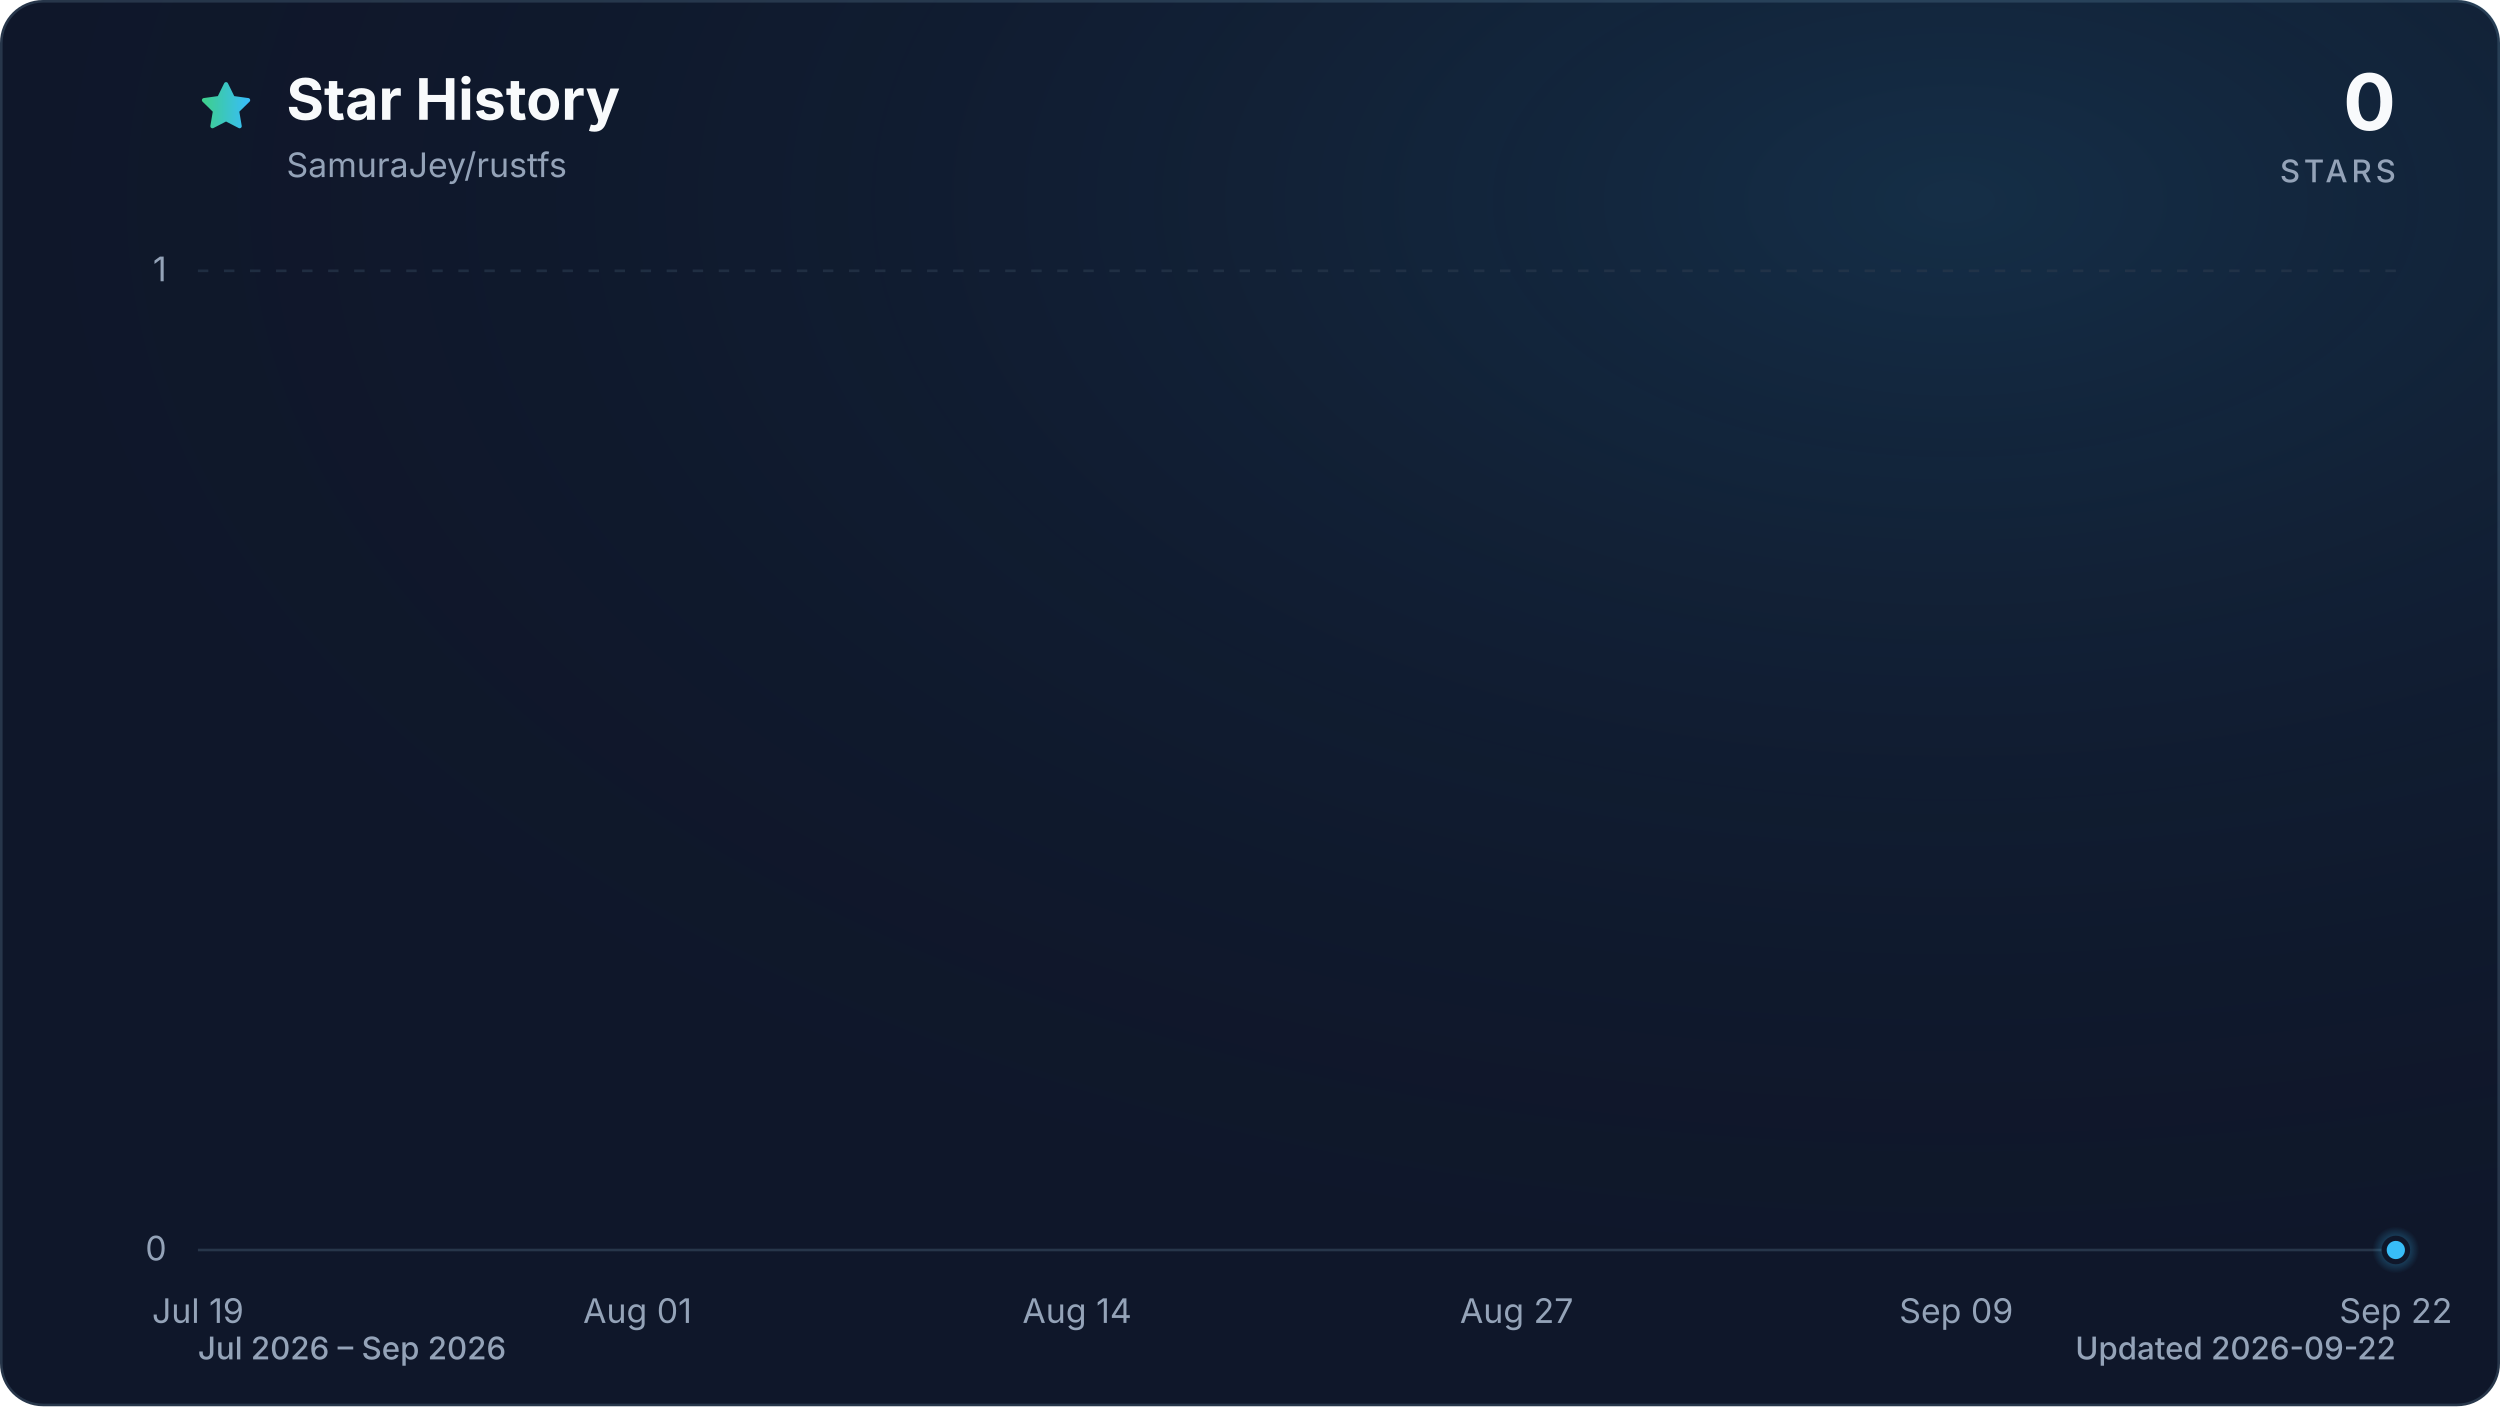
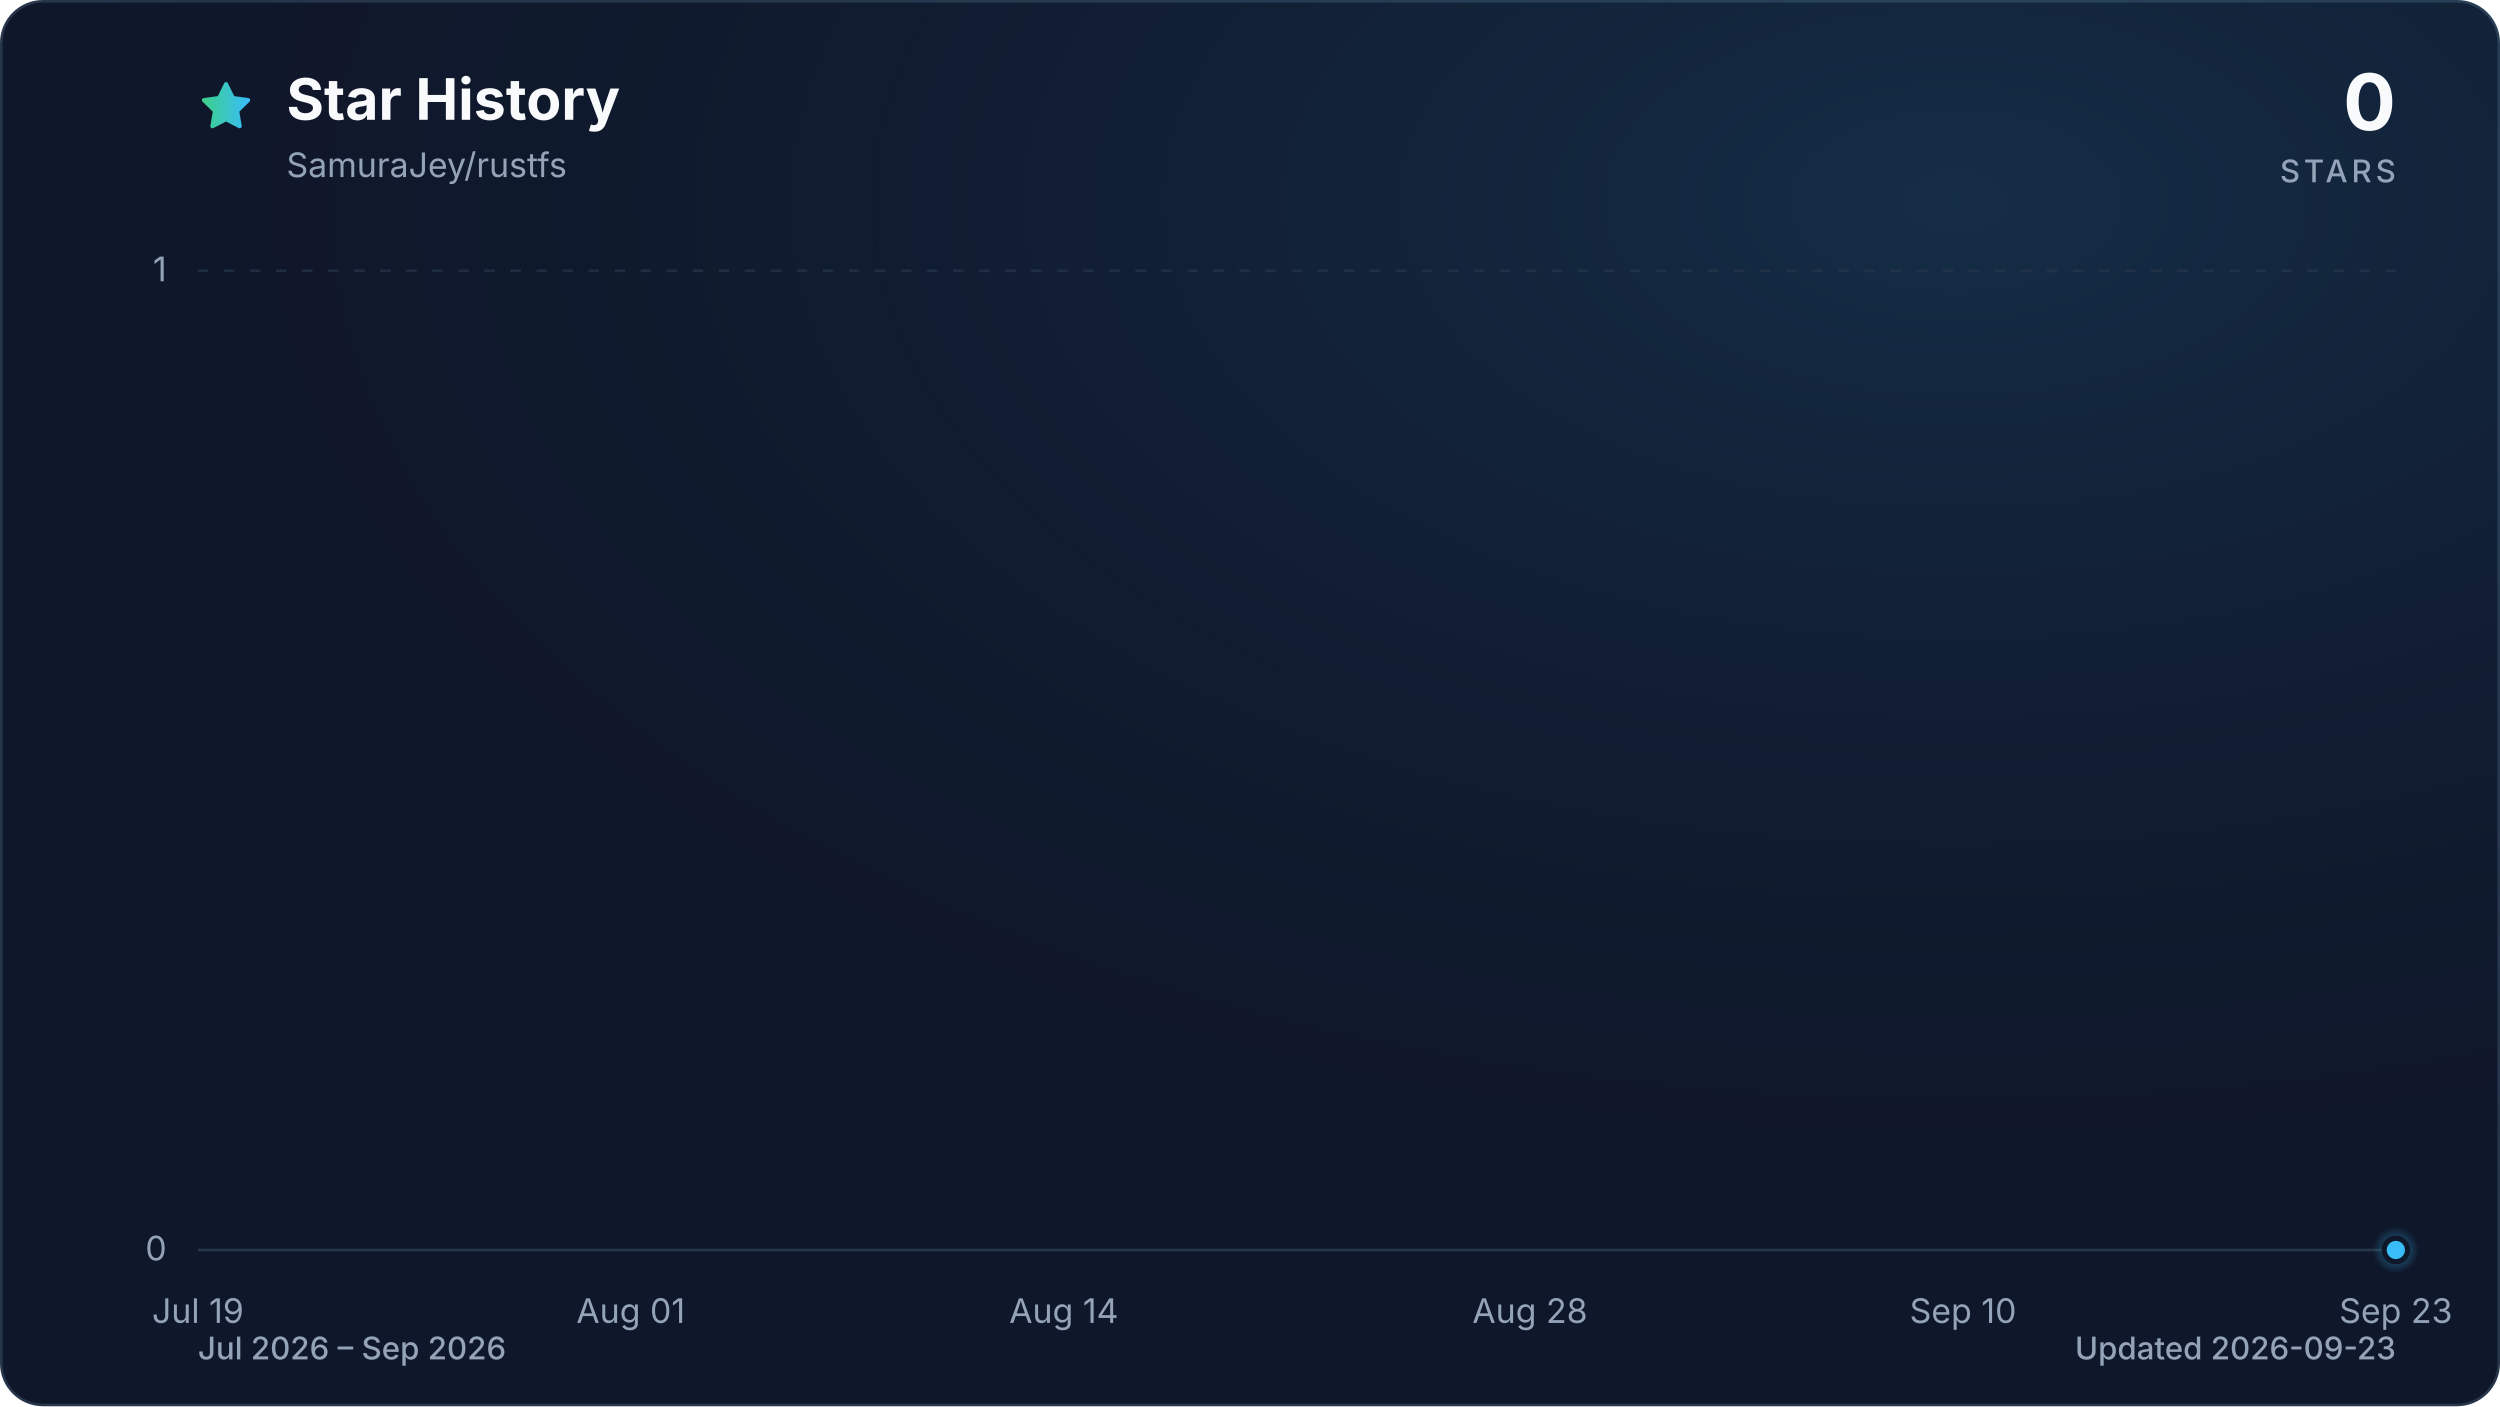
<svg xmlns="http://www.w3.org/2000/svg" viewBox="0 0 960 540" role="img" aria-labelledby="title description" data-style="gradient" data-variant="glow" data-animated="true">
  <defs>
    <linearGradient id="trend" x1="0" y1="0" x2="1" y2="0">
      <stop offset="0%" stop-color="#3ecf8e" />
      <stop offset="100%" stop-color="#38bdf8" />
    </linearGradient>
    <linearGradient id="area" x1="0" y1="0" x2="0" y2="1">
      <stop offset="0%" stop-color="#3ecf8e" stop-opacity="0.30" />
      <stop offset="55%" stop-color="#38bdf8" stop-opacity="0.10" />
      <stop offset="100%" stop-color="#38bdf8" stop-opacity="0.01" />
    </linearGradient>
    <radialGradient id="marker-halo" cx="50%" cy="50%" r="50%">
      <stop offset="0%" stop-color="#38bdf8" stop-opacity="0.55" />
      <stop offset="100%" stop-color="#38bdf8" stop-opacity="0" />
    </radialGradient>
    <radialGradient id="surface-glow" cx="78%" cy="14%" r="80%">
      <stop offset="0%" stop-color="#38bdf8" stop-opacity="0.14" />
      <stop offset="100%" stop-color="#0f172a" stop-opacity="0" />
    </radialGradient>
    <filter id="trend-glow" x="-20%" y="-20%" width="140%" height="140%">
      <feGaussianBlur stdDeviation="7" />
    </filter>
  </defs>
  <style>
.trend-enter{transform-box:fill-box;transform-origin:center;animation:trend-enter 520ms cubic-bezier(0.16,1,0.3,1)}
.marker-enter{transform-box:fill-box;transform-origin:center;animation:marker-enter 320ms cubic-bezier(0.16,1,0.3,1) 200ms both}
.marker-pulse{transform-box:fill-box;transform-origin:center;animation:marker-pulse 2.6s ease-out infinite}
@keyframes trend-enter{from{opacity:.35;transform:translateY(10px)}to{opacity:1;transform:translateY(0)}}
@keyframes marker-enter{from{opacity:0;transform:scale(.4)}to{opacity:1;transform:scale(1)}}
@keyframes marker-pulse{0%{opacity:.5;transform:scale(.7)}70%,100%{opacity:0;transform:scale(2.1)}}
@media (prefers-reduced-motion:reduce){.trend-enter,.marker-enter,.marker-pulse{animation:none!important}}
@media (prefers-reduced-motion:reduce){.marker-pulse{opacity:0}}
</style>
  <rect x="0.5" y="0.5" width="959" height="539" fill="#0f172a" stroke="#27364a" stroke-width="1" rx="16" />
  <rect width="960" height="540" fill="url(#surface-glow)" rx="16" />
  <path d="M12 2.6l2.9 5.9 6.5.9-4.7 4.6 1.1 6.5-5.8-3-5.8 3 1.1-6.5-4.7-4.6 6.5-.9L12 2.6Z" transform="translate(76 30) scale(.9)" fill="url(#trend)" stroke="url(#trend)" stroke-width="1.8" stroke-linejoin="round" aria-hidden="true" />
  <text x="110" y="46" fill="#f8fafc" font-family="ui-sans-serif, system-ui, -apple-system, BlinkMacSystemFont, 'Segoe UI', sans-serif" font-size="22" font-weight="700">Star History</text>
  <text x="110" y="68" fill="#94a3b8" font-family="ui-sans-serif, system-ui, -apple-system, BlinkMacSystemFont, 'Segoe UI', sans-serif" font-size="13">SamuraJey/rustfs</text>
  <text x="920" y="50" fill="#f8fafc" font-family="ui-sans-serif, system-ui, -apple-system, BlinkMacSystemFont, 'Segoe UI', sans-serif" font-size="30" font-weight="700" text-anchor="end">0</text>
  <text x="920" y="70" fill="#94a3b8" font-family="ui-sans-serif, system-ui, -apple-system, BlinkMacSystemFont, 'Segoe UI', sans-serif" font-size="12" font-weight="500" letter-spacing="1.5" text-anchor="end">STARS</text>
  <line x1="76" y1="480.0" x2="920" y2="480.0" stroke="#27364a" stroke-width="1" stroke-dasharray="0" opacity="1" />
  <text x="64" y="484.0" fill="#94a3b8" font-family="ui-sans-serif, system-ui, -apple-system, BlinkMacSystemFont, 'Segoe UI', sans-serif" font-size="13" text-anchor="end">0</text>
  <line x1="76" y1="104.0" x2="920" y2="104.0" stroke="#27364a" stroke-width="1" stroke-dasharray="4 6" opacity="0.7" />
  <text x="64" y="108.0" fill="#94a3b8" font-family="ui-sans-serif, system-ui, -apple-system, BlinkMacSystemFont, 'Segoe UI', sans-serif" font-size="13" text-anchor="end">1</text>
  <text x="76.0" y="508" fill="#94a3b8" font-family="ui-sans-serif, system-ui, -apple-system, BlinkMacSystemFont, 'Segoe UI', sans-serif" font-size="13" text-anchor="middle">Jul 19</text>
-   <text x="244.8" y="508" fill="#94a3b8" font-family="ui-sans-serif, system-ui, -apple-system, BlinkMacSystemFont, 'Segoe UI', sans-serif" font-size="13" text-anchor="middle">Aug 01</text>
-   <text x="413.6" y="508" fill="#94a3b8" font-family="ui-sans-serif, system-ui, -apple-system, BlinkMacSystemFont, 'Segoe UI', sans-serif" font-size="13" text-anchor="middle">Aug 14</text>
-   <text x="582.4" y="508" fill="#94a3b8" font-family="ui-sans-serif, system-ui, -apple-system, BlinkMacSystemFont, 'Segoe UI', sans-serif" font-size="13" text-anchor="middle">Aug 27</text>
-   <text x="751.2" y="508" fill="#94a3b8" font-family="ui-sans-serif, system-ui, -apple-system, BlinkMacSystemFont, 'Segoe UI', sans-serif" font-size="13" text-anchor="middle">Sep 09</text>
-   <text x="920.0" y="508" fill="#94a3b8" font-family="ui-sans-serif, system-ui, -apple-system, BlinkMacSystemFont, 'Segoe UI', sans-serif" font-size="13" text-anchor="middle">Sep 22</text>
+   <text x="242.2" y="508" fill="#94a3b8" font-family="ui-sans-serif, system-ui, -apple-system, BlinkMacSystemFont, 'Segoe UI', sans-serif" font-size="13" text-anchor="middle">Aug 01</text>
+   <text x="408.5" y="508" fill="#94a3b8" font-family="ui-sans-serif, system-ui, -apple-system, BlinkMacSystemFont, 'Segoe UI', sans-serif" font-size="13" text-anchor="middle">Aug 14</text>
+   <text x="587.5" y="508" fill="#94a3b8" font-family="ui-sans-serif, system-ui, -apple-system, BlinkMacSystemFont, 'Segoe UI', sans-serif" font-size="13" text-anchor="middle">Aug 28</text>
+   <text x="753.8" y="508" fill="#94a3b8" font-family="ui-sans-serif, system-ui, -apple-system, BlinkMacSystemFont, 'Segoe UI', sans-serif" font-size="13" text-anchor="middle">Sep 10</text>
+   <text x="920.0" y="508" fill="#94a3b8" font-family="ui-sans-serif, system-ui, -apple-system, BlinkMacSystemFont, 'Segoe UI', sans-serif" font-size="13" text-anchor="middle">Sep 23</text>
  <g class="trend-enter">
-     <path d="M 76.0 480.0 C 80.3 480.0, 84.7 480.0, 89.0 480.0 C 93.3 480.0, 97.6 480.0, 102.0 480.0 C 106.3 480.0, 110.6 480.0, 115.0 480.0 C 119.3 480.0, 123.6 480.0, 127.9 480.0 C 132.3 480.0, 136.6 480.0, 140.9 480.0 C 145.3 480.0, 149.6 480.0, 153.9 480.0 C 158.2 480.0, 162.6 480.0, 166.9 480.0 C 171.2 480.0, 175.5 480.0, 179.9 480.0 C 184.2 480.0, 188.5 480.0, 192.9 480.0 C 197.2 480.0, 201.5 480.0, 205.8 480.0 C 210.2 480.0, 214.5 480.0, 218.8 480.0 C 223.2 480.0, 227.5 480.0, 231.8 480.0 C 236.1 480.0, 240.5 480.0, 244.8 480.0 C 249.1 480.0, 253.5 480.0, 257.8 480.0 C 262.1 480.0, 266.4 480.0, 270.8 480.0 C 275.1 480.0, 279.4 480.0, 283.8 480.0 C 288.1 480.0, 292.4 480.0, 296.7 480.0 C 301.1 480.0, 305.4 480.0, 309.7 480.0 C 314.1 480.0, 318.4 480.0, 322.7 480.0 C 327.0 480.0, 331.4 480.0, 335.7 480.0 C 340.0 480.0, 344.3 480.0, 348.7 480.0 C 353.0 480.0, 357.3 480.0, 361.7 480.0 C 366.0 480.0, 370.3 480.0, 374.6 480.0 C 379.0 480.0, 383.3 480.0, 387.6 480.0 C 392.0 480.0, 396.3 480.0, 400.6 480.0 C 404.9 480.0, 409.3 480.0, 413.6 480.0 C 417.9 480.0, 422.3 480.0, 426.6 480.0 C 430.9 480.0, 435.2 480.0, 439.6 480.0 C 443.9 480.0, 448.2 480.0, 452.6 480.0 C 456.9 480.0, 461.2 480.0, 465.5 480.0 C 469.9 480.0, 474.2 480.0, 478.5 480.0 C 482.9 480.0, 487.2 480.0, 491.5 480.0 C 495.8 480.0, 500.2 480.0, 504.5 480.0 C 508.8 480.0, 513.1 480.0, 517.5 480.0 C 521.8 480.0, 526.1 480.0, 530.5 480.0 C 534.8 480.0, 539.1 480.0, 543.4 480.0 C 547.8 480.0, 552.1 480.0, 556.4 480.0 C 560.8 480.0, 565.1 480.0, 569.4 480.0 C 573.7 480.0, 578.1 480.0, 582.4 480.0 C 586.7 480.0, 591.1 480.0, 595.4 480.0 C 599.7 480.0, 604.0 480.0, 608.4 480.0 C 612.7 480.0, 617.0 480.0, 621.4 480.0 C 625.7 480.0, 630.0 480.0, 634.3 480.0 C 638.7 480.0, 643.0 480.0, 647.3 480.0 C 651.7 480.0, 656.0 480.0, 660.3 480.0 C 664.6 480.0, 669.0 480.0, 673.3 480.0 C 677.6 480.0, 681.9 480.0, 686.3 480.0 C 690.6 480.0, 694.9 480.0, 699.3 480.0 C 703.6 480.0, 707.9 480.0, 712.2 480.0 C 716.6 480.0, 720.9 480.0, 725.2 480.0 C 729.6 480.0, 733.9 480.0, 738.2 480.0 C 742.5 480.0, 746.9 480.0, 751.2 480.0 C 755.5 480.0, 759.9 480.0, 764.2 480.0 C 768.5 480.0, 772.8 480.0, 777.2 480.0 C 781.5 480.0, 785.8 480.0, 790.2 480.0 C 794.5 480.0, 798.8 480.0, 803.1 480.0 C 807.5 480.0, 811.8 480.0, 816.1 480.0 C 820.5 480.0, 824.8 480.0, 829.1 480.0 C 833.4 480.0, 837.8 480.0, 842.1 480.0 C 846.4 480.0, 850.7 480.0, 855.1 480.0 C 859.4 480.0, 863.7 480.0, 868.1 480.0 C 872.4 480.0, 876.7 480.0, 881.0 480.0 C 885.4 480.0, 889.7 480.0, 894.0 480.0 C 898.4 480.0, 902.7 480.0, 907.0 480.0 C 911.3 480.0, 915.7 480.0, 920.0 480.0 L 920.0 480.0 L 76.0 480.0 Z" fill="url(#area)" />
-     <path d="M 76.0 480.0 C 80.3 480.0, 84.7 480.0, 89.0 480.0 C 93.3 480.0, 97.6 480.0, 102.0 480.0 C 106.3 480.0, 110.6 480.0, 115.0 480.0 C 119.3 480.0, 123.6 480.0, 127.9 480.0 C 132.3 480.0, 136.6 480.0, 140.9 480.0 C 145.3 480.0, 149.6 480.0, 153.9 480.0 C 158.2 480.0, 162.6 480.0, 166.9 480.0 C 171.2 480.0, 175.5 480.0, 179.9 480.0 C 184.2 480.0, 188.5 480.0, 192.9 480.0 C 197.2 480.0, 201.5 480.0, 205.8 480.0 C 210.2 480.0, 214.5 480.0, 218.8 480.0 C 223.2 480.0, 227.5 480.0, 231.8 480.0 C 236.1 480.0, 240.5 480.0, 244.8 480.0 C 249.1 480.0, 253.5 480.0, 257.8 480.0 C 262.1 480.0, 266.4 480.0, 270.8 480.0 C 275.1 480.0, 279.4 480.0, 283.8 480.0 C 288.1 480.0, 292.4 480.0, 296.7 480.0 C 301.1 480.0, 305.4 480.0, 309.7 480.0 C 314.1 480.0, 318.4 480.0, 322.7 480.0 C 327.0 480.0, 331.4 480.0, 335.7 480.0 C 340.0 480.0, 344.3 480.0, 348.7 480.0 C 353.0 480.0, 357.3 480.0, 361.7 480.0 C 366.0 480.0, 370.3 480.0, 374.6 480.0 C 379.0 480.0, 383.3 480.0, 387.6 480.0 C 392.0 480.0, 396.3 480.0, 400.6 480.0 C 404.9 480.0, 409.3 480.0, 413.6 480.0 C 417.9 480.0, 422.3 480.0, 426.6 480.0 C 430.9 480.0, 435.2 480.0, 439.6 480.0 C 443.9 480.0, 448.2 480.0, 452.6 480.0 C 456.9 480.0, 461.2 480.0, 465.5 480.0 C 469.9 480.0, 474.2 480.0, 478.5 480.0 C 482.9 480.0, 487.2 480.0, 491.5 480.0 C 495.8 480.0, 500.2 480.0, 504.5 480.0 C 508.8 480.0, 513.1 480.0, 517.5 480.0 C 521.8 480.0, 526.1 480.0, 530.5 480.0 C 534.8 480.0, 539.1 480.0, 543.4 480.0 C 547.8 480.0, 552.1 480.0, 556.4 480.0 C 560.8 480.0, 565.1 480.0, 569.4 480.0 C 573.7 480.0, 578.1 480.0, 582.4 480.0 C 586.7 480.0, 591.1 480.0, 595.4 480.0 C 599.7 480.0, 604.0 480.0, 608.4 480.0 C 612.7 480.0, 617.0 480.0, 621.4 480.0 C 625.7 480.0, 630.0 480.0, 634.3 480.0 C 638.7 480.0, 643.0 480.0, 647.3 480.0 C 651.7 480.0, 656.0 480.0, 660.3 480.0 C 664.6 480.0, 669.0 480.0, 673.3 480.0 C 677.6 480.0, 681.9 480.0, 686.3 480.0 C 690.6 480.0, 694.9 480.0, 699.3 480.0 C 703.6 480.0, 707.9 480.0, 712.2 480.0 C 716.6 480.0, 720.9 480.0, 725.2 480.0 C 729.6 480.0, 733.9 480.0, 738.2 480.0 C 742.5 480.0, 746.9 480.0, 751.2 480.0 C 755.5 480.0, 759.9 480.0, 764.2 480.0 C 768.5 480.0, 772.8 480.0, 777.2 480.0 C 781.5 480.0, 785.8 480.0, 790.2 480.0 C 794.5 480.0, 798.8 480.0, 803.1 480.0 C 807.5 480.0, 811.8 480.0, 816.1 480.0 C 820.5 480.0, 824.8 480.0, 829.1 480.0 C 833.4 480.0, 837.8 480.0, 842.1 480.0 C 846.4 480.0, 850.7 480.0, 855.1 480.0 C 859.4 480.0, 863.7 480.0, 868.1 480.0 C 872.4 480.0, 876.7 480.0, 881.0 480.0 C 885.4 480.0, 889.7 480.0, 894.0 480.0 C 898.4 480.0, 902.7 480.0, 907.0 480.0 C 911.3 480.0, 915.7 480.0, 920.0 480.0" fill="none" stroke="url(#trend)" stroke-width="12" stroke-linecap="round" stroke-linejoin="round" opacity="0.16" filter="url(#trend-glow)" />
-     <path d="M 76.0 480.0 C 80.3 480.0, 84.7 480.0, 89.0 480.0 C 93.3 480.0, 97.6 480.0, 102.0 480.0 C 106.3 480.0, 110.6 480.0, 115.0 480.0 C 119.3 480.0, 123.6 480.0, 127.9 480.0 C 132.3 480.0, 136.6 480.0, 140.9 480.0 C 145.3 480.0, 149.6 480.0, 153.9 480.0 C 158.2 480.0, 162.6 480.0, 166.9 480.0 C 171.2 480.0, 175.5 480.0, 179.9 480.0 C 184.2 480.0, 188.5 480.0, 192.9 480.0 C 197.2 480.0, 201.5 480.0, 205.8 480.0 C 210.2 480.0, 214.5 480.0, 218.8 480.0 C 223.2 480.0, 227.5 480.0, 231.8 480.0 C 236.1 480.0, 240.5 480.0, 244.8 480.0 C 249.1 480.0, 253.5 480.0, 257.8 480.0 C 262.1 480.0, 266.4 480.0, 270.8 480.0 C 275.1 480.0, 279.4 480.0, 283.8 480.0 C 288.1 480.0, 292.4 480.0, 296.7 480.0 C 301.1 480.0, 305.4 480.0, 309.7 480.0 C 314.1 480.0, 318.4 480.0, 322.7 480.0 C 327.0 480.0, 331.4 480.0, 335.7 480.0 C 340.0 480.0, 344.3 480.0, 348.7 480.0 C 353.0 480.0, 357.3 480.0, 361.7 480.0 C 366.0 480.0, 370.3 480.0, 374.6 480.0 C 379.0 480.0, 383.3 480.0, 387.6 480.0 C 392.0 480.0, 396.3 480.0, 400.6 480.0 C 404.9 480.0, 409.3 480.0, 413.6 480.0 C 417.9 480.0, 422.3 480.0, 426.6 480.0 C 430.9 480.0, 435.2 480.0, 439.6 480.0 C 443.9 480.0, 448.2 480.0, 452.6 480.0 C 456.9 480.0, 461.2 480.0, 465.5 480.0 C 469.9 480.0, 474.2 480.0, 478.5 480.0 C 482.9 480.0, 487.2 480.0, 491.5 480.0 C 495.8 480.0, 500.2 480.0, 504.5 480.0 C 508.8 480.0, 513.1 480.0, 517.5 480.0 C 521.8 480.0, 526.1 480.0, 530.5 480.0 C 534.8 480.0, 539.1 480.0, 543.4 480.0 C 547.8 480.0, 552.1 480.0, 556.4 480.0 C 560.8 480.0, 565.1 480.0, 569.4 480.0 C 573.7 480.0, 578.1 480.0, 582.4 480.0 C 586.7 480.0, 591.1 480.0, 595.4 480.0 C 599.7 480.0, 604.0 480.0, 608.4 480.0 C 612.7 480.0, 617.0 480.0, 621.4 480.0 C 625.7 480.0, 630.0 480.0, 634.3 480.0 C 638.7 480.0, 643.0 480.0, 647.3 480.0 C 651.7 480.0, 656.0 480.0, 660.3 480.0 C 664.6 480.0, 669.0 480.0, 673.3 480.0 C 677.6 480.0, 681.9 480.0, 686.3 480.0 C 690.6 480.0, 694.9 480.0, 699.3 480.0 C 703.6 480.0, 707.9 480.0, 712.2 480.0 C 716.6 480.0, 720.9 480.0, 725.2 480.0 C 729.6 480.0, 733.9 480.0, 738.2 480.0 C 742.5 480.0, 746.9 480.0, 751.2 480.0 C 755.5 480.0, 759.9 480.0, 764.2 480.0 C 768.5 480.0, 772.8 480.0, 777.2 480.0 C 781.5 480.0, 785.8 480.0, 790.2 480.0 C 794.5 480.0, 798.8 480.0, 803.1 480.0 C 807.5 480.0, 811.8 480.0, 816.1 480.0 C 820.5 480.0, 824.8 480.0, 829.1 480.0 C 833.4 480.0, 837.8 480.0, 842.1 480.0 C 846.4 480.0, 850.7 480.0, 855.1 480.0 C 859.4 480.0, 863.7 480.0, 868.1 480.0 C 872.4 480.0, 876.7 480.0, 881.0 480.0 C 885.4 480.0, 889.7 480.0, 894.0 480.0 C 898.4 480.0, 902.7 480.0, 907.0 480.0 C 911.3 480.0, 915.7 480.0, 920.0 480.0" fill="none" stroke="url(#trend)" stroke-width="3" stroke-linecap="round" stroke-linejoin="round" />
+     <path d="M 76.0 480.0 C 80.3 480.0, 84.5 480.0, 88.8 480.0 C 93.1 480.0, 97.3 480.0, 101.6 480.0 C 105.8 480.0, 110.1 480.0, 114.4 480.0 C 118.6 480.0, 122.9 480.0, 127.2 480.0 C 131.4 480.0, 135.7 480.0, 139.9 480.0 C 144.2 480.0, 148.5 480.0, 152.7 480.0 C 157.0 480.0, 161.3 480.0, 165.5 480.0 C 169.8 480.0, 174.0 480.0, 178.3 480.0 C 182.6 480.0, 186.8 480.0, 191.1 480.0 C 195.4 480.0, 199.6 480.0, 203.9 480.0 C 208.1 480.0, 212.4 480.0, 216.7 480.0 C 220.9 480.0, 225.2 480.0, 229.5 480.0 C 233.7 480.0, 238.0 480.0, 242.2 480.0 C 246.5 480.0, 250.8 480.0, 255.0 480.0 C 259.3 480.0, 263.6 480.0, 267.8 480.0 C 272.1 480.0, 276.3 480.0, 280.6 480.0 C 284.9 480.0, 289.1 480.0, 293.4 480.0 C 297.7 480.0, 301.9 480.0, 306.2 480.0 C 310.4 480.0, 314.7 480.0, 319.0 480.0 C 323.2 480.0, 327.5 480.0, 331.8 480.0 C 336.0 480.0, 340.3 480.0, 344.5 480.0 C 348.8 480.0, 353.1 480.0, 357.3 480.0 C 361.6 480.0, 365.9 480.0, 370.1 480.0 C 374.4 480.0, 378.6 480.0, 382.9 480.0 C 387.2 480.0, 391.4 480.0, 395.7 480.0 C 400.0 480.0, 404.2 480.0, 408.5 480.0 C 412.7 480.0, 417.0 480.0, 421.3 480.0 C 425.5 480.0, 429.8 480.0, 434.1 480.0 C 438.3 480.0, 442.6 480.0, 446.8 480.0 C 451.1 480.0, 455.4 480.0, 459.6 480.0 C 463.9 480.0, 468.2 480.0, 472.4 480.0 C 476.7 480.0, 480.9 480.0, 485.2 480.0 C 489.5 480.0, 493.7 480.0, 498.0 480.0 C 502.3 480.0, 506.5 480.0, 510.8 480.0 C 515.1 480.0, 519.3 480.0, 523.6 480.0 C 527.8 480.0, 532.1 480.0, 536.4 480.0 C 540.6 480.0, 544.9 480.0, 549.2 480.0 C 553.4 480.0, 557.7 480.0, 561.9 480.0 C 566.2 480.0, 570.5 480.0, 574.7 480.0 C 579.0 480.0, 583.3 480.0, 587.5 480.0 C 591.8 480.0, 596.0 480.0, 600.3 480.0 C 604.6 480.0, 608.8 480.0, 613.1 480.0 C 617.4 480.0, 621.6 480.0, 625.9 480.0 C 630.1 480.0, 634.4 480.0, 638.7 480.0 C 642.9 480.0, 647.2 480.0, 651.5 480.0 C 655.7 480.0, 660.0 480.0, 664.2 480.0 C 668.5 480.0, 672.8 480.0, 677.0 480.0 C 681.3 480.0, 685.6 480.0, 689.8 480.0 C 694.1 480.0, 698.3 480.0, 702.6 480.0 C 706.9 480.0, 711.1 480.0, 715.4 480.0 C 719.7 480.0, 723.9 480.0, 728.2 480.0 C 732.4 480.0, 736.7 480.0, 741.0 480.0 C 745.2 480.0, 749.5 480.0, 753.8 480.0 C 758.0 480.0, 762.3 480.0, 766.5 480.0 C 770.8 480.0, 775.1 480.0, 779.3 480.0 C 783.6 480.0, 787.9 480.0, 792.1 480.0 C 796.4 480.0, 800.6 480.0, 804.9 480.0 C 809.2 480.0, 813.4 480.0, 817.7 480.0 C 822.0 480.0, 826.2 480.0, 830.5 480.0 C 834.7 480.0, 839.0 480.0, 843.3 480.0 C 847.5 480.0, 851.8 480.0, 856.1 480.0 C 860.3 480.0, 864.6 480.0, 868.8 480.0 C 873.1 480.0, 877.4 480.0, 881.6 480.0 C 885.9 480.0, 890.2 480.0, 894.4 480.0 C 898.7 480.0, 902.9 480.0, 907.2 480.0 C 911.5 480.0, 915.7 480.0, 920.0 480.0 L 920.0 480.0 L 76.0 480.0 Z" fill="url(#area)" />
+     <path d="M 76.0 480.0 C 80.3 480.0, 84.5 480.0, 88.8 480.0 C 93.1 480.0, 97.3 480.0, 101.6 480.0 C 105.8 480.0, 110.1 480.0, 114.4 480.0 C 118.6 480.0, 122.9 480.0, 127.2 480.0 C 131.4 480.0, 135.7 480.0, 139.9 480.0 C 144.2 480.0, 148.5 480.0, 152.7 480.0 C 157.0 480.0, 161.3 480.0, 165.5 480.0 C 169.8 480.0, 174.0 480.0, 178.3 480.0 C 182.6 480.0, 186.8 480.0, 191.1 480.0 C 195.4 480.0, 199.6 480.0, 203.9 480.0 C 208.1 480.0, 212.4 480.0, 216.7 480.0 C 220.9 480.0, 225.2 480.0, 229.5 480.0 C 233.7 480.0, 238.0 480.0, 242.2 480.0 C 246.5 480.0, 250.8 480.0, 255.0 480.0 C 259.3 480.0, 263.6 480.0, 267.8 480.0 C 272.1 480.0, 276.3 480.0, 280.6 480.0 C 284.9 480.0, 289.1 480.0, 293.4 480.0 C 297.7 480.0, 301.9 480.0, 306.2 480.0 C 310.4 480.0, 314.7 480.0, 319.0 480.0 C 323.2 480.0, 327.5 480.0, 331.8 480.0 C 336.0 480.0, 340.3 480.0, 344.5 480.0 C 348.8 480.0, 353.1 480.0, 357.3 480.0 C 361.6 480.0, 365.9 480.0, 370.1 480.0 C 374.4 480.0, 378.6 480.0, 382.9 480.0 C 387.2 480.0, 391.4 480.0, 395.7 480.0 C 400.0 480.0, 404.2 480.0, 408.5 480.0 C 412.7 480.0, 417.0 480.0, 421.3 480.0 C 425.5 480.0, 429.8 480.0, 434.1 480.0 C 438.3 480.0, 442.6 480.0, 446.8 480.0 C 451.1 480.0, 455.4 480.0, 459.6 480.0 C 463.9 480.0, 468.2 480.0, 472.4 480.0 C 476.7 480.0, 480.9 480.0, 485.2 480.0 C 489.5 480.0, 493.7 480.0, 498.0 480.0 C 502.3 480.0, 506.5 480.0, 510.8 480.0 C 515.1 480.0, 519.3 480.0, 523.6 480.0 C 527.8 480.0, 532.1 480.0, 536.4 480.0 C 540.6 480.0, 544.9 480.0, 549.2 480.0 C 553.4 480.0, 557.7 480.0, 561.9 480.0 C 566.2 480.0, 570.5 480.0, 574.7 480.0 C 579.0 480.0, 583.3 480.0, 587.5 480.0 C 591.8 480.0, 596.0 480.0, 600.3 480.0 C 604.6 480.0, 608.8 480.0, 613.1 480.0 C 617.4 480.0, 621.6 480.0, 625.9 480.0 C 630.1 480.0, 634.4 480.0, 638.7 480.0 C 642.9 480.0, 647.2 480.0, 651.5 480.0 C 655.7 480.0, 660.0 480.0, 664.2 480.0 C 668.5 480.0, 672.8 480.0, 677.0 480.0 C 681.3 480.0, 685.6 480.0, 689.8 480.0 C 694.1 480.0, 698.3 480.0, 702.6 480.0 C 706.9 480.0, 711.1 480.0, 715.4 480.0 C 719.7 480.0, 723.9 480.0, 728.2 480.0 C 732.4 480.0, 736.7 480.0, 741.0 480.0 C 745.2 480.0, 749.5 480.0, 753.8 480.0 C 758.0 480.0, 762.3 480.0, 766.5 480.0 C 770.8 480.0, 775.1 480.0, 779.3 480.0 C 783.6 480.0, 787.9 480.0, 792.1 480.0 C 796.4 480.0, 800.6 480.0, 804.9 480.0 C 809.2 480.0, 813.4 480.0, 817.7 480.0 C 822.0 480.0, 826.2 480.0, 830.5 480.0 C 834.7 480.0, 839.0 480.0, 843.3 480.0 C 847.5 480.0, 851.8 480.0, 856.1 480.0 C 860.3 480.0, 864.6 480.0, 868.8 480.0 C 873.1 480.0, 877.4 480.0, 881.6 480.0 C 885.9 480.0, 890.2 480.0, 894.4 480.0 C 898.7 480.0, 902.9 480.0, 907.2 480.0 C 911.5 480.0, 915.7 480.0, 920.0 480.0" fill="none" stroke="url(#trend)" stroke-width="12" stroke-linecap="round" stroke-linejoin="round" opacity="0.16" filter="url(#trend-glow)" />
+     <path d="M 76.0 480.0 C 80.3 480.0, 84.5 480.0, 88.8 480.0 C 93.1 480.0, 97.3 480.0, 101.6 480.0 C 105.8 480.0, 110.1 480.0, 114.4 480.0 C 118.6 480.0, 122.9 480.0, 127.2 480.0 C 131.4 480.0, 135.7 480.0, 139.9 480.0 C 144.2 480.0, 148.5 480.0, 152.7 480.0 C 157.0 480.0, 161.3 480.0, 165.5 480.0 C 169.8 480.0, 174.0 480.0, 178.3 480.0 C 182.6 480.0, 186.8 480.0, 191.1 480.0 C 195.4 480.0, 199.6 480.0, 203.9 480.0 C 208.1 480.0, 212.4 480.0, 216.7 480.0 C 220.9 480.0, 225.2 480.0, 229.5 480.0 C 233.7 480.0, 238.0 480.0, 242.2 480.0 C 246.5 480.0, 250.8 480.0, 255.0 480.0 C 259.3 480.0, 263.6 480.0, 267.8 480.0 C 272.1 480.0, 276.3 480.0, 280.6 480.0 C 284.9 480.0, 289.1 480.0, 293.4 480.0 C 297.7 480.0, 301.9 480.0, 306.2 480.0 C 310.4 480.0, 314.7 480.0, 319.0 480.0 C 323.2 480.0, 327.5 480.0, 331.8 480.0 C 336.0 480.0, 340.3 480.0, 344.5 480.0 C 348.8 480.0, 353.1 480.0, 357.3 480.0 C 361.6 480.0, 365.9 480.0, 370.1 480.0 C 374.4 480.0, 378.6 480.0, 382.9 480.0 C 387.2 480.0, 391.4 480.0, 395.7 480.0 C 400.0 480.0, 404.2 480.0, 408.5 480.0 C 412.7 480.0, 417.0 480.0, 421.3 480.0 C 425.5 480.0, 429.8 480.0, 434.1 480.0 C 438.3 480.0, 442.6 480.0, 446.8 480.0 C 451.1 480.0, 455.4 480.0, 459.6 480.0 C 463.9 480.0, 468.2 480.0, 472.4 480.0 C 476.7 480.0, 480.9 480.0, 485.2 480.0 C 489.5 480.0, 493.7 480.0, 498.0 480.0 C 502.3 480.0, 506.5 480.0, 510.8 480.0 C 515.1 480.0, 519.3 480.0, 523.6 480.0 C 527.8 480.0, 532.1 480.0, 536.4 480.0 C 540.6 480.0, 544.9 480.0, 549.2 480.0 C 553.4 480.0, 557.7 480.0, 561.9 480.0 C 566.2 480.0, 570.5 480.0, 574.7 480.0 C 579.0 480.0, 583.3 480.0, 587.5 480.0 C 591.8 480.0, 596.0 480.0, 600.3 480.0 C 604.6 480.0, 608.8 480.0, 613.1 480.0 C 617.4 480.0, 621.6 480.0, 625.9 480.0 C 630.1 480.0, 634.4 480.0, 638.7 480.0 C 642.9 480.0, 647.2 480.0, 651.5 480.0 C 655.7 480.0, 660.0 480.0, 664.2 480.0 C 668.5 480.0, 672.8 480.0, 677.0 480.0 C 681.3 480.0, 685.6 480.0, 689.8 480.0 C 694.1 480.0, 698.3 480.0, 702.6 480.0 C 706.9 480.0, 711.1 480.0, 715.4 480.0 C 719.7 480.0, 723.9 480.0, 728.2 480.0 C 732.4 480.0, 736.7 480.0, 741.0 480.0 C 745.2 480.0, 749.5 480.0, 753.8 480.0 C 758.0 480.0, 762.3 480.0, 766.5 480.0 C 770.8 480.0, 775.1 480.0, 779.3 480.0 C 783.6 480.0, 787.9 480.0, 792.1 480.0 C 796.4 480.0, 800.6 480.0, 804.9 480.0 C 809.2 480.0, 813.4 480.0, 817.7 480.0 C 822.0 480.0, 826.2 480.0, 830.5 480.0 C 834.7 480.0, 839.0 480.0, 843.3 480.0 C 847.5 480.0, 851.8 480.0, 856.1 480.0 C 860.3 480.0, 864.6 480.0, 868.8 480.0 C 873.1 480.0, 877.4 480.0, 881.6 480.0 C 885.9 480.0, 890.2 480.0, 894.4 480.0 C 898.7 480.0, 902.9 480.0, 907.2 480.0 C 911.5 480.0, 915.7 480.0, 920.0 480.0" fill="none" stroke="url(#trend)" stroke-width="3" stroke-linecap="round" stroke-linejoin="round" />
  </g>
  <g class="marker-enter">
    <circle class="marker-pulse" cx="920.0" cy="480.0" r="9" fill="url(#marker-halo)" />
    <circle cx="920.0" cy="480.0" r="4.5" fill="#38bdf8" stroke="#0f172a" stroke-width="2" />
  </g>
  <text x="76" y="522" fill="#94a3b8" font-family="ui-sans-serif, system-ui, -apple-system, BlinkMacSystemFont, 'Segoe UI', sans-serif" font-size="12" font-weight="500">Jul 2026 – Sep 2026</text>
-   <text x="920" y="522" fill="#94a3b8" font-family="ui-sans-serif, system-ui, -apple-system, BlinkMacSystemFont, 'Segoe UI', sans-serif" font-size="12" font-weight="500" text-anchor="end">Updated 2026-09-22</text>
+   <text x="920" y="522" fill="#94a3b8" font-family="ui-sans-serif, system-ui, -apple-system, BlinkMacSystemFont, 'Segoe UI', sans-serif" font-size="12" font-weight="500" text-anchor="end">Updated 2026-09-23</text>
</svg>
